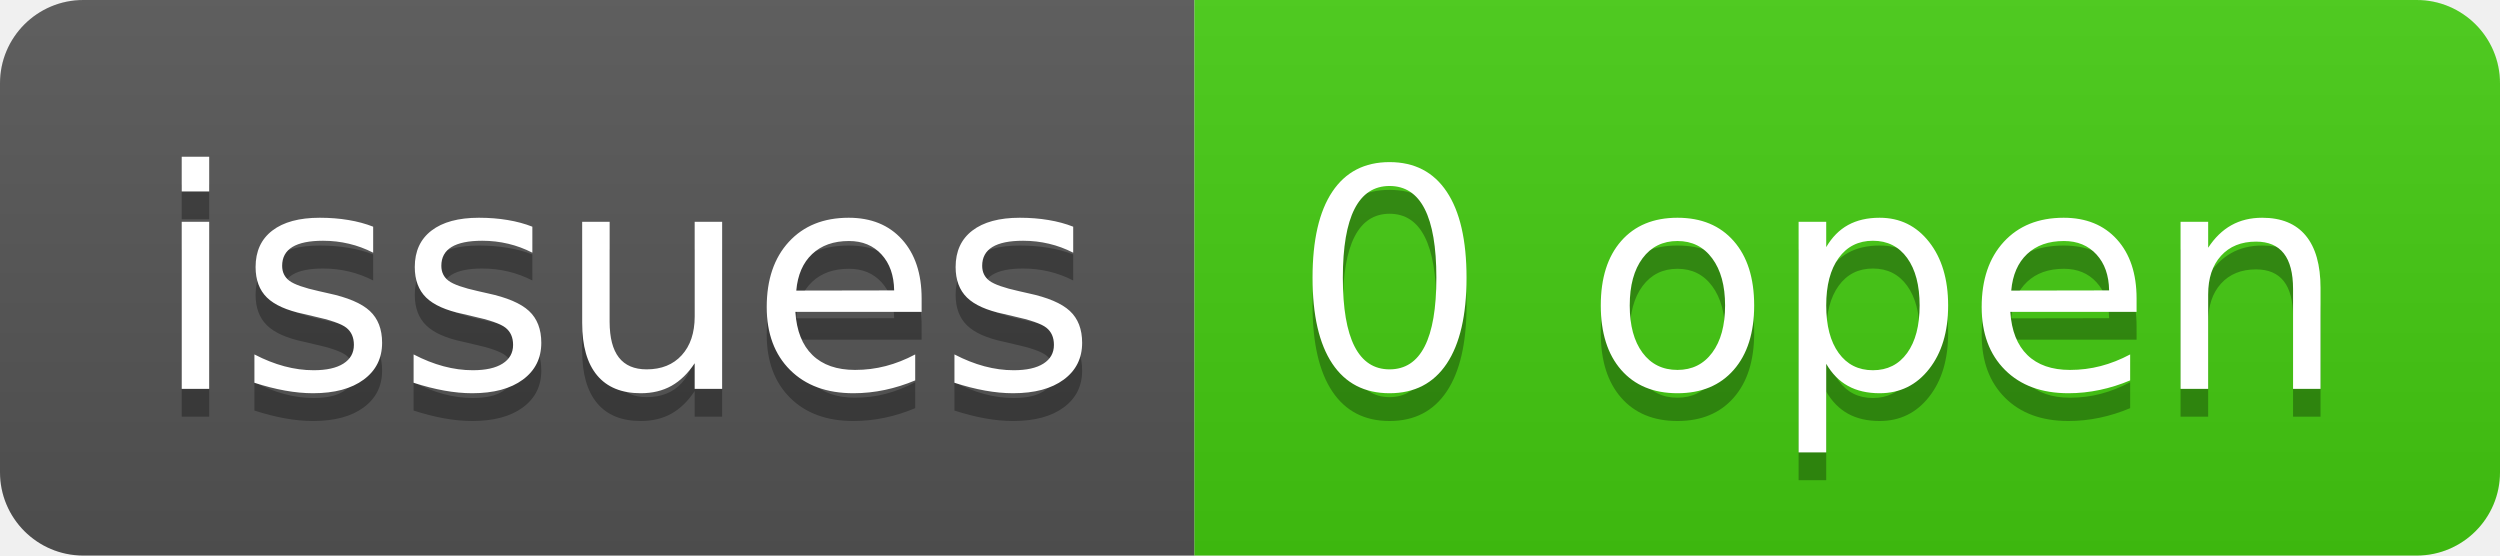
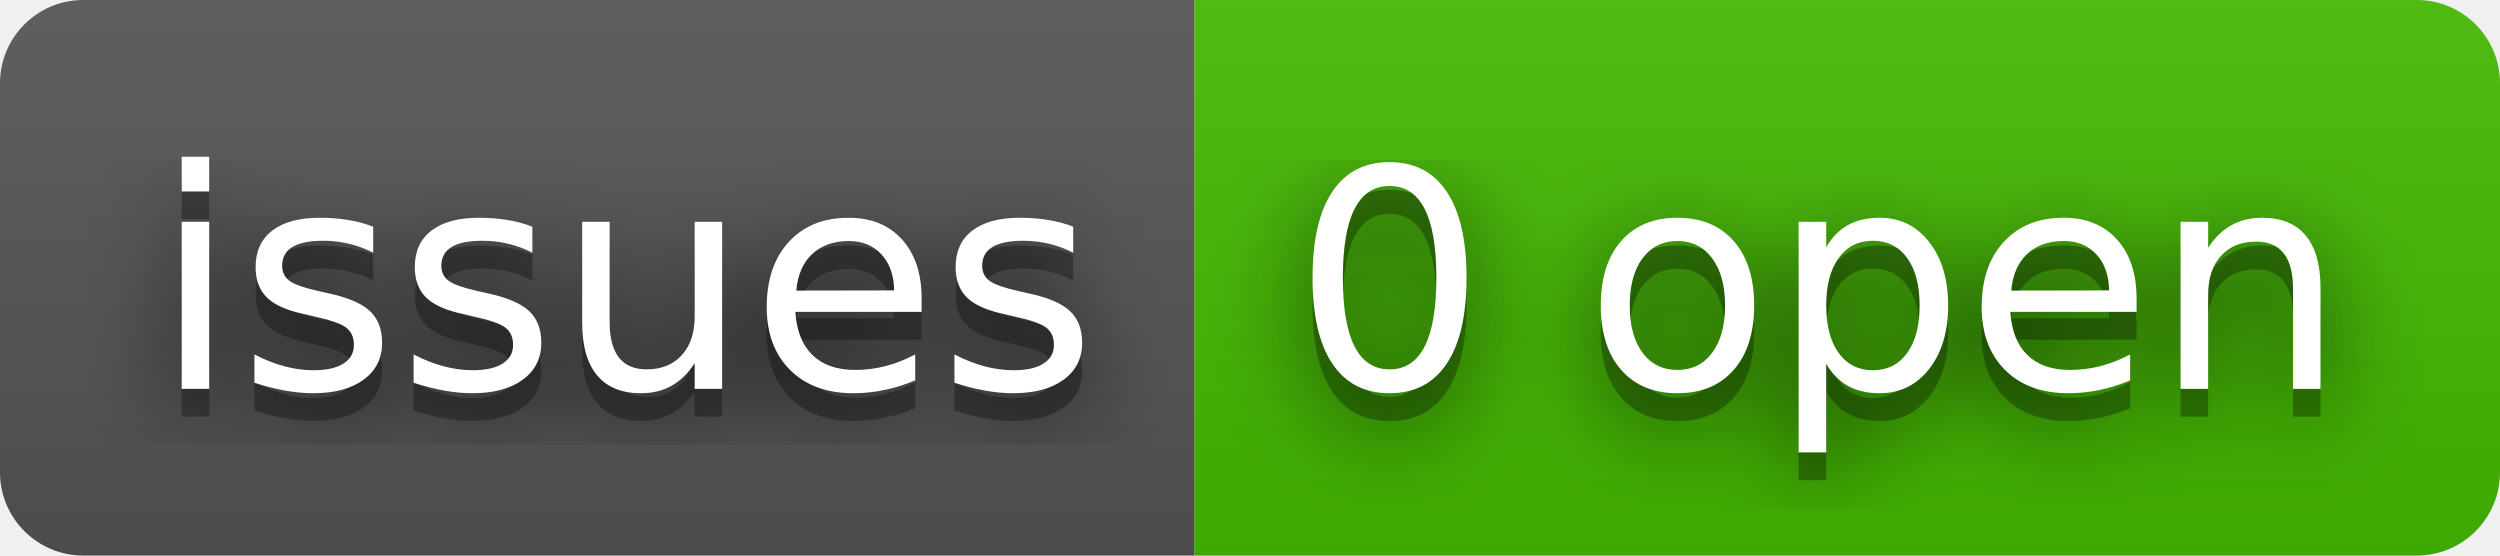
<svg xmlns="http://www.w3.org/2000/svg" width="90" height="20" role="img" aria-label="issues: 0 open">
+   <filter id="blur">
+     <feGaussianBlur in="SourceGraphic" stdDeviation="16" />
+   </filter>
  <linearGradient id="s" x2="0" y2="100%">
    <stop offset="0" stop-color="#bbb" stop-opacity=".1" />
    <stop offset="1" stop-opacity=".1" />
  </linearGradient>
  <clipPath id="r">
    <rect width="90" height="20" rx="3" fill="#fff" />
  </clipPath>
  <g clip-path="url(#r)">
    <rect width="43" height="20" fill="#555" />
-     <rect x="43" width="47" height="20" fill="#4c1" />
+     <rect x="43" width="47" height="20" fill="#4b0" />
    <rect width="90" height="20" fill="url(#s)" />
  </g>
  <g fill="#fff" text-anchor="middle" font-family="Verdana,Geneva,DejaVu Sans,sans-serif" text-rendering="geometricPrecision" font-size="110">
+     <text aria-hidden="true" x="225" y="150" fill="#010101" fill-opacity=".80" filter="url(#blur)" transform="scale(.1)" textLength="330">issues</text>
    <text aria-hidden="true" x="225" y="150" fill="#010101" fill-opacity=".3" transform="scale(.1)" textLength="330">issues</text>
    <text x="225" y="140" transform="scale(.1)" fill="#fff" textLength="330">issues</text>
+     <text aria-hidden="true" x="655" y="150" fill="#010101" fill-opacity=".80" filter="url(#blur)" transform="scale(.1)" textLength="370">0 open</text>
    <text aria-hidden="true" x="655" y="150" fill="#010101" fill-opacity=".3" transform="scale(.1)" textLength="370">0 open</text>
    <text x="655" y="140" transform="scale(.1)" fill="#fff" textLength="370">0 open</text>
  </g>
</svg>
